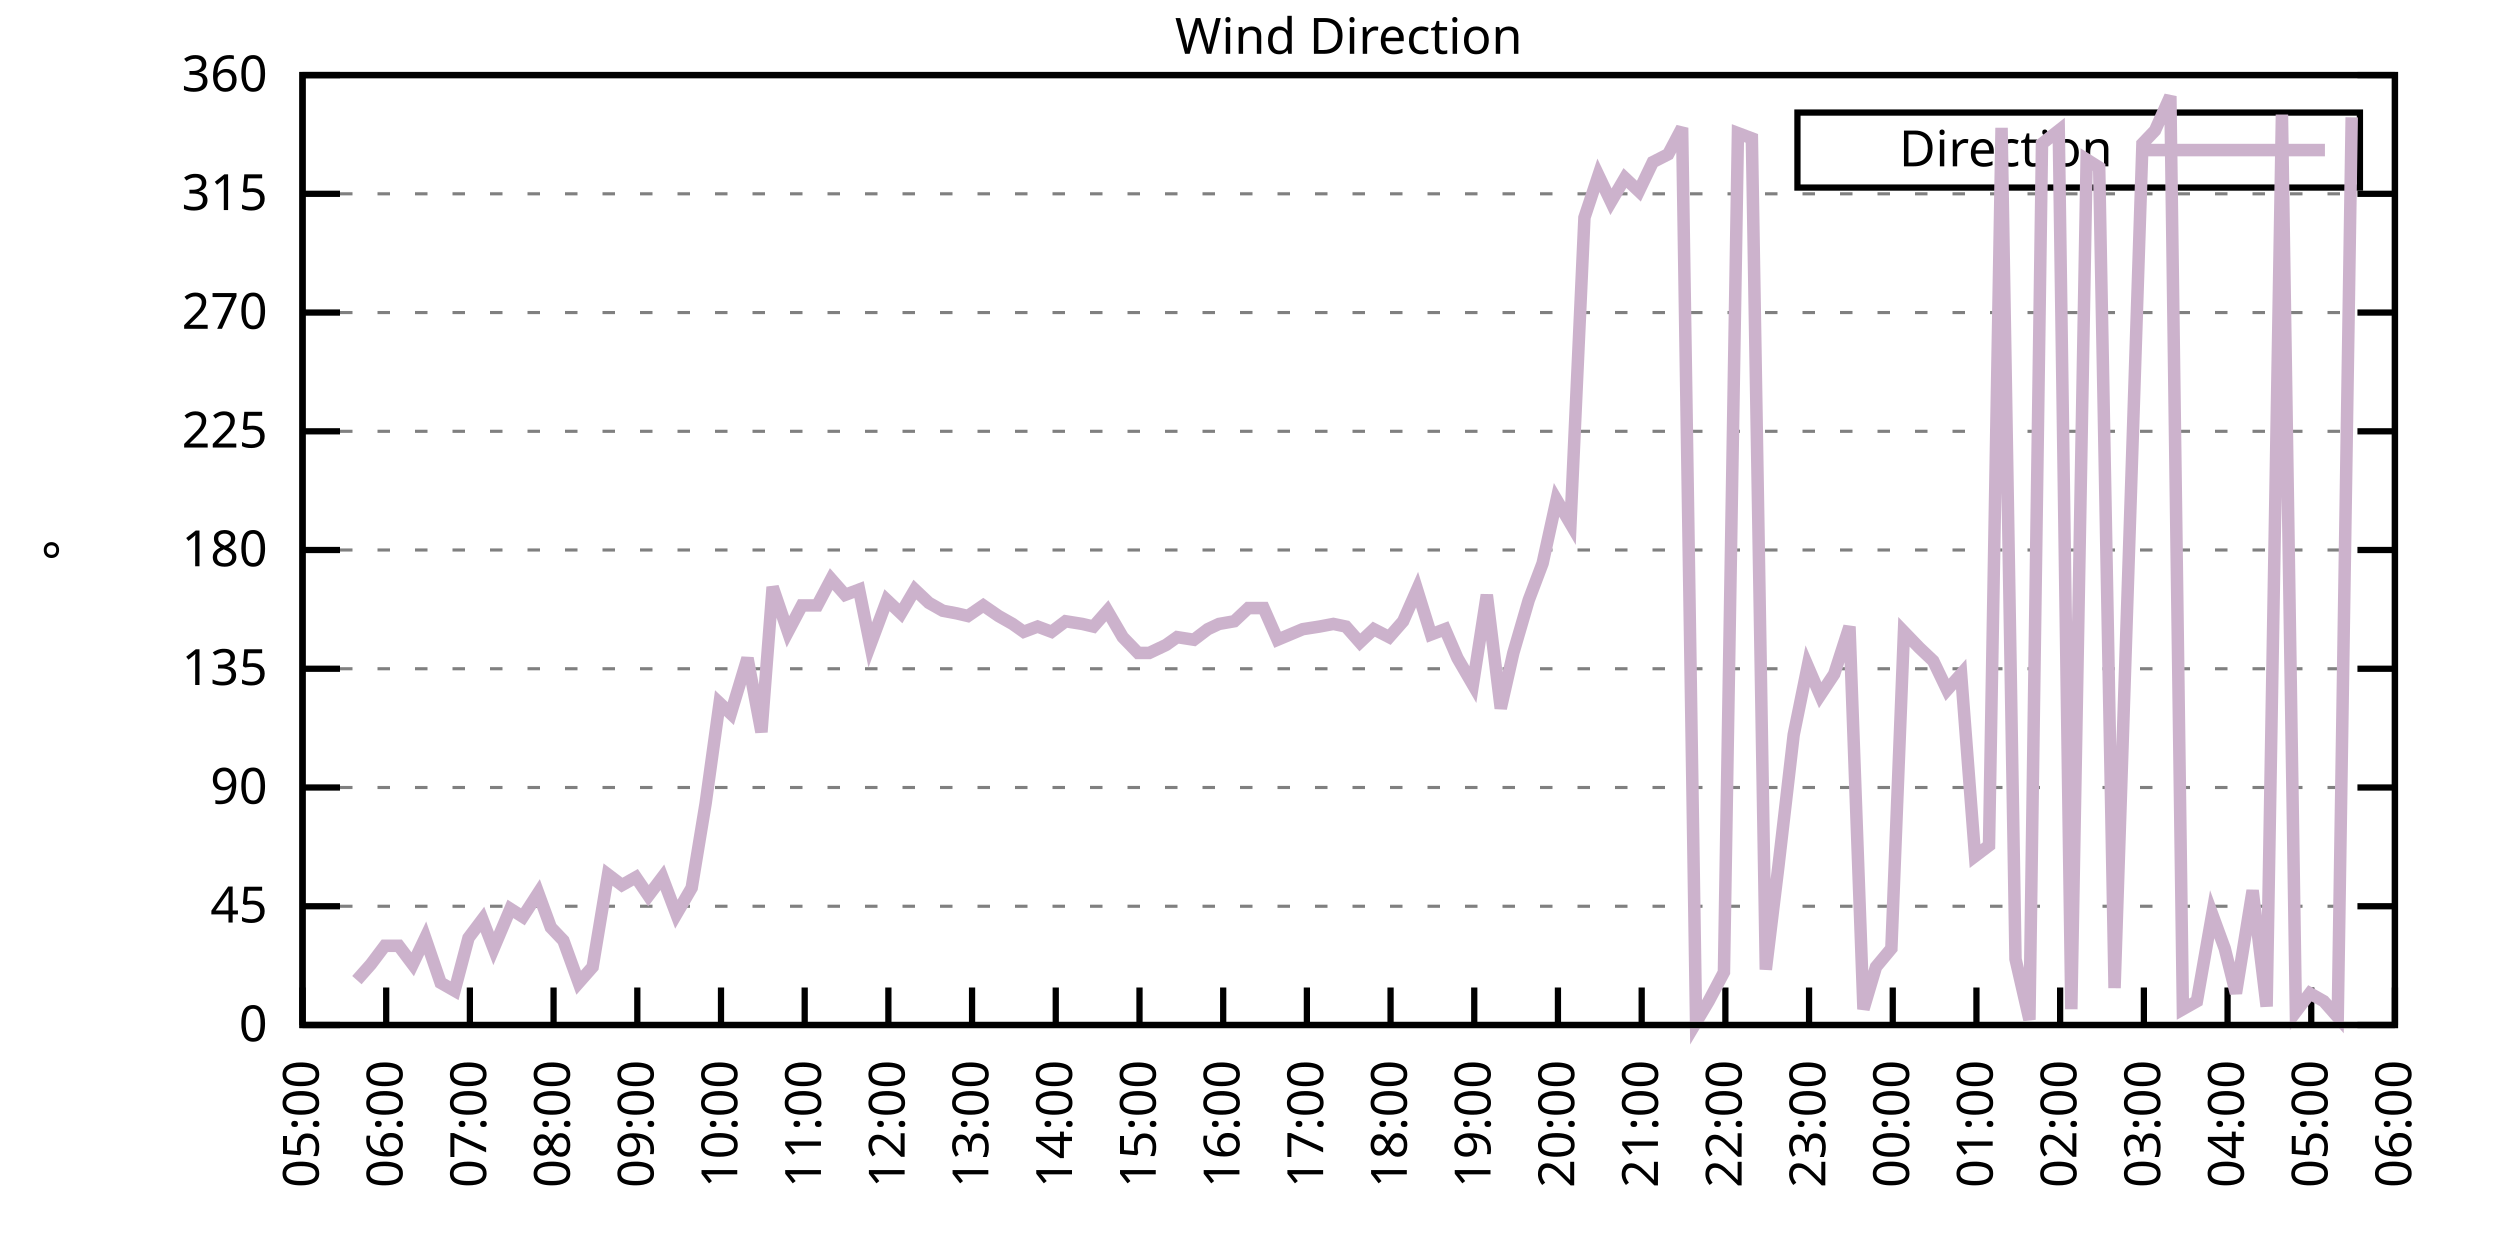
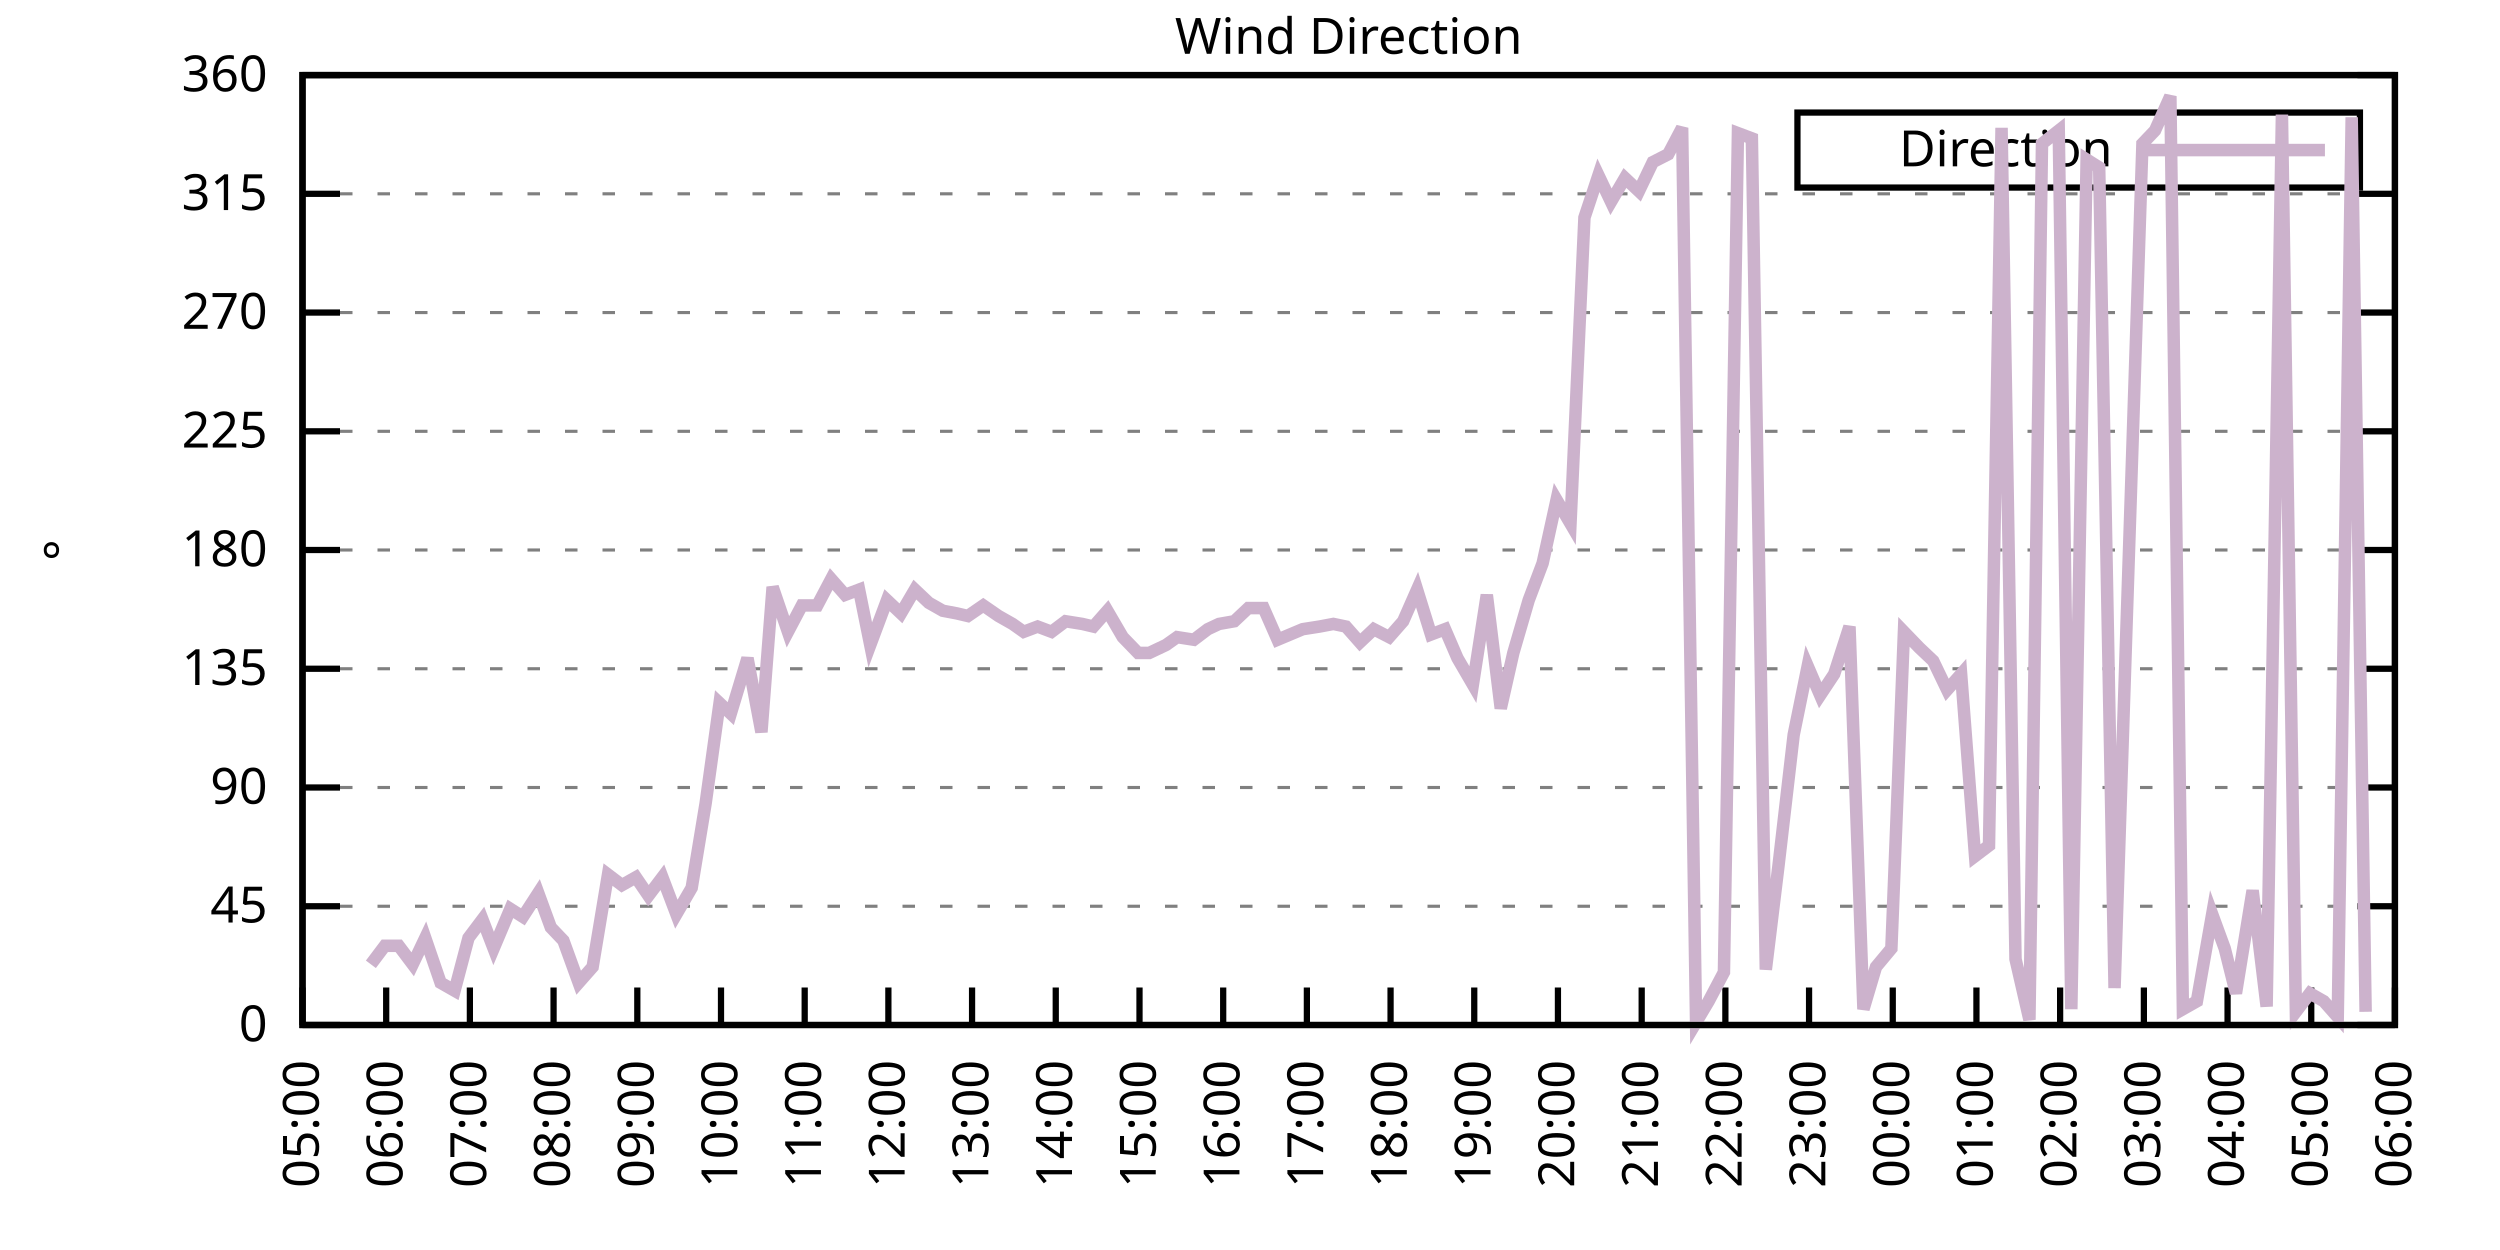
<svg xmlns="http://www.w3.org/2000/svg" xmlns:xlink="http://www.w3.org/1999/xlink" width="400" height="200" viewBox="0 0 400 200">
  <g id="gnuplot_canvas">
    <rect x="0" y="0" width="400" height="200" fill="none" />
    <defs>
      <circle id="gpDot" r="0.5" stroke-width="0.5" stroke="currentColor" />
      <path id="gpPt0" stroke-width="0.333" stroke="currentColor" d="M-1,0 h2 M0,-1 v2" />
      <path id="gpPt1" stroke-width="0.333" stroke="currentColor" d="M-1,-1 L1,1 M1,-1 L-1,1" />
      <path id="gpPt2" stroke-width="0.333" stroke="currentColor" d="M-1,0 L1,0 M0,-1 L0,1 M-1,-1 L1,1 M-1,1 L1,-1" />
      <rect id="gpPt3" stroke-width="0.333" stroke="currentColor" x="-1" y="-1" width="2" height="2" />
      <rect id="gpPt4" stroke-width="0.333" stroke="currentColor" fill="currentColor" x="-1" y="-1" width="2" height="2" />
      <circle id="gpPt5" stroke-width="0.333" stroke="currentColor" cx="0" cy="0" r="1" />
      <use xlink:href="#gpPt5" id="gpPt6" fill="currentColor" stroke="none" />
      <path id="gpPt7" stroke-width="0.333" stroke="currentColor" d="M0,-1.33 L-1.33,0.67 L1.33,0.67 z" />
      <use xlink:href="#gpPt7" id="gpPt8" fill="currentColor" stroke="none" />
      <use xlink:href="#gpPt7" id="gpPt9" stroke="currentColor" transform="rotate(180)" />
      <use xlink:href="#gpPt9" id="gpPt10" fill="currentColor" stroke="none" />
      <use xlink:href="#gpPt3" id="gpPt11" stroke="currentColor" transform="rotate(45)" />
      <use xlink:href="#gpPt11" id="gpPt12" fill="currentColor" stroke="none" />
      <path id="gpPt13" stroke-width="0.333" stroke="currentColor" d="M0,1.330 L1.265,0.411 L0.782,-1.067 L-0.782,-1.076 L-1.265,0.411 z" />
      <use xlink:href="#gpPt13" id="gpPt14" fill="currentColor" stroke="none" />
      <filter id="textbox" filterUnits="objectBoundingBox" x="0" y="0" height="1" width="1">
        <feFlood flood-color="white" flood-opacity="1" result="bgnd" />
        <feComposite in="SourceGraphic" in2="bgnd" operator="atop" />
      </filter>
      <filter id="greybox" filterUnits="objectBoundingBox" x="0" y="0" height="1" width="1">
        <feFlood flood-color="lightgrey" flood-opacity="1" result="grey" />
        <feComposite in="SourceGraphic" in2="grey" operator="atop" />
      </filter>
    </defs>
    <g fill="none" color="white" stroke="currentColor" stroke-width="1.00" stroke-linecap="butt" stroke-linejoin="miter">
</g>
    <g fill="none" color="black" stroke="currentColor" stroke-width="1.00" stroke-linecap="butt" stroke-linejoin="miter">
      <g stroke="none" shape-rendering="crispEdges">
        <polygon fill="rgb(255, 255, 255)" points="48.40,164.00 383.18,164.00 383.18,12.02 48.40,12.02 " />
      </g>
    </g>
    <g fill="none" color="black" stroke="currentColor" stroke-width="1.00" stroke-linecap="butt" stroke-linejoin="miter">
</g>
    <g fill="none" color="black" stroke="black" stroke-width="0.50" stroke-linecap="butt" stroke-linejoin="miter">
</g>
    <g fill="none" color="gray" stroke="currentColor" stroke-width="0.50" stroke-linecap="butt" stroke-linejoin="miter">
      <path stroke="gray" stroke-dasharray="2,4" class="gridline" d="M48.40,164.00 L383.19,164.00  " />
    </g>
    <g fill="none" color="gray" stroke="gray" stroke-width="1.00" stroke-linecap="butt" stroke-linejoin="miter">
</g>
    <g fill="none" color="black" stroke="currentColor" stroke-width="1.00" stroke-linecap="butt" stroke-linejoin="miter">
      <path stroke="black" d="M48.40,164.00 L54.40,164.00 M383.19,164.00 L377.19,164.00  " />
      <g transform="translate(42.80,166.60)" stroke="none" fill="black" font-family="Sans" font-size="8.00" text-anchor="end">
        <text>
          <tspan font-family="Sans"> 0</tspan>
        </text>
      </g>
    </g>
    <g fill="none" color="black" stroke="currentColor" stroke-width="1.00" stroke-linecap="butt" stroke-linejoin="miter">
</g>
    <g fill="none" color="black" stroke="black" stroke-width="0.50" stroke-linecap="butt" stroke-linejoin="miter">
</g>
    <g fill="none" color="gray" stroke="currentColor" stroke-width="0.50" stroke-linecap="butt" stroke-linejoin="miter">
      <path stroke="gray" stroke-dasharray="2,4" class="gridline" d="M48.40,145.00 L383.19,145.00  " />
    </g>
    <g fill="none" color="gray" stroke="gray" stroke-width="1.00" stroke-linecap="butt" stroke-linejoin="miter">
</g>
    <g fill="none" color="black" stroke="currentColor" stroke-width="1.00" stroke-linecap="butt" stroke-linejoin="miter">
      <path stroke="black" d="M48.40,145.00 L54.40,145.00 M383.19,145.00 L377.19,145.00  " />
      <g transform="translate(42.80,147.60)" stroke="none" fill="black" font-family="Sans" font-size="8.00" text-anchor="end">
        <text>
          <tspan font-family="Sans"> 45</tspan>
        </text>
      </g>
    </g>
    <g fill="none" color="black" stroke="currentColor" stroke-width="1.00" stroke-linecap="butt" stroke-linejoin="miter">
</g>
    <g fill="none" color="black" stroke="black" stroke-width="0.50" stroke-linecap="butt" stroke-linejoin="miter">
</g>
    <g fill="none" color="gray" stroke="currentColor" stroke-width="0.50" stroke-linecap="butt" stroke-linejoin="miter">
      <path stroke="gray" stroke-dasharray="2,4" class="gridline" d="M48.40,126.00 L383.19,126.00  " />
    </g>
    <g fill="none" color="gray" stroke="gray" stroke-width="1.00" stroke-linecap="butt" stroke-linejoin="miter">
</g>
    <g fill="none" color="black" stroke="currentColor" stroke-width="1.00" stroke-linecap="butt" stroke-linejoin="miter">
      <path stroke="black" d="M48.40,126.00 L54.40,126.00 M383.19,126.00 L377.19,126.00  " />
      <g transform="translate(42.80,128.60)" stroke="none" fill="black" font-family="Sans" font-size="8.00" text-anchor="end">
        <text>
          <tspan font-family="Sans"> 90</tspan>
        </text>
      </g>
    </g>
    <g fill="none" color="black" stroke="currentColor" stroke-width="1.00" stroke-linecap="butt" stroke-linejoin="miter">
</g>
    <g fill="none" color="black" stroke="black" stroke-width="0.50" stroke-linecap="butt" stroke-linejoin="miter">
</g>
    <g fill="none" color="gray" stroke="currentColor" stroke-width="0.50" stroke-linecap="butt" stroke-linejoin="miter">
      <path stroke="gray" stroke-dasharray="2,4" class="gridline" d="M48.40,107.00 L383.19,107.00  " />
    </g>
    <g fill="none" color="gray" stroke="gray" stroke-width="1.00" stroke-linecap="butt" stroke-linejoin="miter">
</g>
    <g fill="none" color="black" stroke="currentColor" stroke-width="1.00" stroke-linecap="butt" stroke-linejoin="miter">
      <path stroke="black" d="M48.40,107.00 L54.40,107.00 M383.19,107.00 L377.19,107.00  " />
      <g transform="translate(42.80,109.60)" stroke="none" fill="black" font-family="Sans" font-size="8.00" text-anchor="end">
        <text>
          <tspan font-family="Sans"> 135</tspan>
        </text>
      </g>
    </g>
    <g fill="none" color="black" stroke="currentColor" stroke-width="1.00" stroke-linecap="butt" stroke-linejoin="miter">
</g>
    <g fill="none" color="black" stroke="black" stroke-width="0.50" stroke-linecap="butt" stroke-linejoin="miter">
</g>
    <g fill="none" color="gray" stroke="currentColor" stroke-width="0.50" stroke-linecap="butt" stroke-linejoin="miter">
      <path stroke="gray" stroke-dasharray="2,4" class="gridline" d="M48.40,88.00 L383.19,88.00  " />
    </g>
    <g fill="none" color="gray" stroke="gray" stroke-width="1.00" stroke-linecap="butt" stroke-linejoin="miter">
</g>
    <g fill="none" color="black" stroke="currentColor" stroke-width="1.00" stroke-linecap="butt" stroke-linejoin="miter">
      <path stroke="black" d="M48.40,88.00 L54.40,88.00 M383.19,88.00 L377.19,88.00  " />
      <g transform="translate(42.80,90.60)" stroke="none" fill="black" font-family="Sans" font-size="8.00" text-anchor="end">
        <text>
          <tspan font-family="Sans"> 180</tspan>
        </text>
      </g>
    </g>
    <g fill="none" color="black" stroke="currentColor" stroke-width="1.00" stroke-linecap="butt" stroke-linejoin="miter">
</g>
    <g fill="none" color="black" stroke="black" stroke-width="0.50" stroke-linecap="butt" stroke-linejoin="miter">
</g>
    <g fill="none" color="gray" stroke="currentColor" stroke-width="0.50" stroke-linecap="butt" stroke-linejoin="miter">
      <path stroke="gray" stroke-dasharray="2,4" class="gridline" d="M48.40,69.01 L383.19,69.01  " />
    </g>
    <g fill="none" color="gray" stroke="gray" stroke-width="1.00" stroke-linecap="butt" stroke-linejoin="miter">
</g>
    <g fill="none" color="black" stroke="currentColor" stroke-width="1.00" stroke-linecap="butt" stroke-linejoin="miter">
      <path stroke="black" d="M48.40,69.01 L54.40,69.01 M383.19,69.01 L377.19,69.01  " />
      <g transform="translate(42.80,71.61)" stroke="none" fill="black" font-family="Sans" font-size="8.00" text-anchor="end">
        <text>
          <tspan font-family="Sans"> 225</tspan>
        </text>
      </g>
    </g>
    <g fill="none" color="black" stroke="currentColor" stroke-width="1.00" stroke-linecap="butt" stroke-linejoin="miter">
</g>
    <g fill="none" color="black" stroke="black" stroke-width="0.50" stroke-linecap="butt" stroke-linejoin="miter">
</g>
    <g fill="none" color="gray" stroke="currentColor" stroke-width="0.50" stroke-linecap="butt" stroke-linejoin="miter">
      <path stroke="gray" stroke-dasharray="2,4" class="gridline" d="M48.40,50.01 L383.19,50.01  " />
    </g>
    <g fill="none" color="gray" stroke="gray" stroke-width="1.00" stroke-linecap="butt" stroke-linejoin="miter">
</g>
    <g fill="none" color="black" stroke="currentColor" stroke-width="1.00" stroke-linecap="butt" stroke-linejoin="miter">
      <path stroke="black" d="M48.40,50.01 L54.40,50.01 M383.19,50.01 L377.19,50.01  " />
      <g transform="translate(42.80,52.61)" stroke="none" fill="black" font-family="Sans" font-size="8.00" text-anchor="end">
        <text>
          <tspan font-family="Sans"> 270</tspan>
        </text>
      </g>
    </g>
    <g fill="none" color="black" stroke="currentColor" stroke-width="1.00" stroke-linecap="butt" stroke-linejoin="miter">
</g>
    <g fill="none" color="black" stroke="black" stroke-width="0.50" stroke-linecap="butt" stroke-linejoin="miter">
</g>
    <g fill="none" color="gray" stroke="currentColor" stroke-width="0.50" stroke-linecap="butt" stroke-linejoin="miter">
      <path stroke="gray" stroke-dasharray="2,4" class="gridline" d="M48.40,31.01 L383.19,31.01  " />
    </g>
    <g fill="none" color="gray" stroke="gray" stroke-width="1.00" stroke-linecap="butt" stroke-linejoin="miter">
</g>
    <g fill="none" color="black" stroke="currentColor" stroke-width="1.00" stroke-linecap="butt" stroke-linejoin="miter">
      <path stroke="black" d="M48.40,31.01 L54.40,31.01 M383.19,31.01 L377.19,31.01  " />
      <g transform="translate(42.80,33.61)" stroke="none" fill="black" font-family="Sans" font-size="8.00" text-anchor="end">
        <text>
          <tspan font-family="Sans"> 315</tspan>
        </text>
      </g>
    </g>
    <g fill="none" color="black" stroke="currentColor" stroke-width="1.00" stroke-linecap="butt" stroke-linejoin="miter">
</g>
    <g fill="none" color="black" stroke="black" stroke-width="0.50" stroke-linecap="butt" stroke-linejoin="miter">
</g>
    <g fill="none" color="gray" stroke="currentColor" stroke-width="0.50" stroke-linecap="butt" stroke-linejoin="miter">
      <path stroke="gray" stroke-dasharray="2,4" class="gridline" d="M48.40,12.01 L383.19,12.01  " />
    </g>
    <g fill="none" color="gray" stroke="gray" stroke-width="1.00" stroke-linecap="butt" stroke-linejoin="miter">
</g>
    <g fill="none" color="black" stroke="currentColor" stroke-width="1.00" stroke-linecap="butt" stroke-linejoin="miter">
      <path stroke="black" d="M48.40,12.01 L54.40,12.01 M383.19,12.01 L377.19,12.01  " />
      <g transform="translate(42.80,14.61)" stroke="none" fill="black" font-family="Sans" font-size="8.00" text-anchor="end">
        <text>
          <tspan font-family="Sans"> 360</tspan>
        </text>
      </g>
    </g>
    <g fill="none" color="black" stroke="currentColor" stroke-width="1.00" stroke-linecap="butt" stroke-linejoin="miter">
      <path stroke="black" d="M48.40,164.00 L48.40,158.00  " />
      <g transform="translate(51.00,169.60) rotate(270.00)" stroke="none" fill="black" font-family="Sans" font-size="8.00" text-anchor="end">
        <text>
          <tspan font-family="Sans">05:00</tspan>
        </text>
      </g>
    </g>
    <g fill="none" color="black" stroke="currentColor" stroke-width="1.00" stroke-linecap="butt" stroke-linejoin="miter">
      <path stroke="black" d="M61.79,164.00 L61.79,158.00  " />
      <g transform="translate(64.39,169.60) rotate(270.00)" stroke="none" fill="black" font-family="Sans" font-size="8.00" text-anchor="end">
        <text>
          <tspan font-family="Sans">06:00</tspan>
        </text>
      </g>
    </g>
    <g fill="none" color="black" stroke="currentColor" stroke-width="1.00" stroke-linecap="butt" stroke-linejoin="miter">
      <path stroke="black" d="M75.18,164.00 L75.18,158.00  " />
      <g transform="translate(77.78,169.60) rotate(270.00)" stroke="none" fill="black" font-family="Sans" font-size="8.00" text-anchor="end">
        <text>
          <tspan font-family="Sans">07:00</tspan>
        </text>
      </g>
    </g>
    <g fill="none" color="black" stroke="currentColor" stroke-width="1.00" stroke-linecap="butt" stroke-linejoin="miter">
      <path stroke="black" d="M88.57,164.00 L88.57,158.00  " />
      <g transform="translate(91.17,169.60) rotate(270.00)" stroke="none" fill="black" font-family="Sans" font-size="8.00" text-anchor="end">
        <text>
          <tspan font-family="Sans">08:00</tspan>
        </text>
      </g>
    </g>
    <g fill="none" color="black" stroke="currentColor" stroke-width="1.00" stroke-linecap="butt" stroke-linejoin="miter">
      <path stroke="black" d="M101.97,164.00 L101.97,158.00  " />
      <g transform="translate(104.57,169.60) rotate(270.00)" stroke="none" fill="black" font-family="Sans" font-size="8.00" text-anchor="end">
        <text>
          <tspan font-family="Sans">09:00</tspan>
        </text>
      </g>
    </g>
    <g fill="none" color="black" stroke="currentColor" stroke-width="1.00" stroke-linecap="butt" stroke-linejoin="miter">
      <path stroke="black" d="M115.36,164.00 L115.36,158.00  " />
      <g transform="translate(117.96,169.60) rotate(270.00)" stroke="none" fill="black" font-family="Sans" font-size="8.00" text-anchor="end">
        <text>
          <tspan font-family="Sans">10:00</tspan>
        </text>
      </g>
    </g>
    <g fill="none" color="black" stroke="currentColor" stroke-width="1.00" stroke-linecap="butt" stroke-linejoin="miter">
      <path stroke="black" d="M128.75,164.00 L128.75,158.00  " />
      <g transform="translate(131.35,169.60) rotate(270.00)" stroke="none" fill="black" font-family="Sans" font-size="8.00" text-anchor="end">
        <text>
          <tspan font-family="Sans">11:00</tspan>
        </text>
      </g>
    </g>
    <g fill="none" color="black" stroke="currentColor" stroke-width="1.00" stroke-linecap="butt" stroke-linejoin="miter">
      <path stroke="black" d="M142.14,164.00 L142.14,158.00  " />
      <g transform="translate(144.74,169.60) rotate(270.00)" stroke="none" fill="black" font-family="Sans" font-size="8.00" text-anchor="end">
        <text>
          <tspan font-family="Sans">12:00</tspan>
        </text>
      </g>
    </g>
    <g fill="none" color="black" stroke="currentColor" stroke-width="1.00" stroke-linecap="butt" stroke-linejoin="miter">
      <path stroke="black" d="M155.53,164.00 L155.53,158.00  " />
      <g transform="translate(158.13,169.60) rotate(270.00)" stroke="none" fill="black" font-family="Sans" font-size="8.00" text-anchor="end">
        <text>
          <tspan font-family="Sans">13:00</tspan>
        </text>
      </g>
    </g>
    <g fill="none" color="black" stroke="currentColor" stroke-width="1.00" stroke-linecap="butt" stroke-linejoin="miter">
      <path stroke="black" d="M168.92,164.00 L168.92,158.00  " />
      <g transform="translate(171.52,169.60) rotate(270.00)" stroke="none" fill="black" font-family="Sans" font-size="8.00" text-anchor="end">
        <text>
          <tspan font-family="Sans">14:00</tspan>
        </text>
      </g>
    </g>
    <g fill="none" color="black" stroke="currentColor" stroke-width="1.00" stroke-linecap="butt" stroke-linejoin="miter">
      <path stroke="black" d="M182.32,164.00 L182.32,158.00  " />
      <g transform="translate(184.92,169.60) rotate(270.00)" stroke="none" fill="black" font-family="Sans" font-size="8.00" text-anchor="end">
        <text>
          <tspan font-family="Sans">15:00</tspan>
        </text>
      </g>
    </g>
    <g fill="none" color="black" stroke="currentColor" stroke-width="1.00" stroke-linecap="butt" stroke-linejoin="miter">
      <path stroke="black" d="M195.71,164.00 L195.71,158.00  " />
      <g transform="translate(198.31,169.60) rotate(270.00)" stroke="none" fill="black" font-family="Sans" font-size="8.00" text-anchor="end">
        <text>
          <tspan font-family="Sans">16:00</tspan>
        </text>
      </g>
    </g>
    <g fill="none" color="black" stroke="currentColor" stroke-width="1.00" stroke-linecap="butt" stroke-linejoin="miter">
      <path stroke="black" d="M209.10,164.00 L209.10,158.00  " />
      <g transform="translate(211.70,169.60) rotate(270.00)" stroke="none" fill="black" font-family="Sans" font-size="8.00" text-anchor="end">
        <text>
          <tspan font-family="Sans">17:00</tspan>
        </text>
      </g>
    </g>
    <g fill="none" color="black" stroke="currentColor" stroke-width="1.00" stroke-linecap="butt" stroke-linejoin="miter">
      <path stroke="black" d="M222.49,164.00 L222.49,158.00  " />
      <g transform="translate(225.09,169.60) rotate(270.00)" stroke="none" fill="black" font-family="Sans" font-size="8.00" text-anchor="end">
        <text>
          <tspan font-family="Sans">18:00</tspan>
        </text>
      </g>
    </g>
    <g fill="none" color="black" stroke="currentColor" stroke-width="1.00" stroke-linecap="butt" stroke-linejoin="miter">
      <path stroke="black" d="M235.88,164.00 L235.88,158.00  " />
      <g transform="translate(238.48,169.60) rotate(270.00)" stroke="none" fill="black" font-family="Sans" font-size="8.00" text-anchor="end">
        <text>
          <tspan font-family="Sans">19:00</tspan>
        </text>
      </g>
    </g>
    <g fill="none" color="black" stroke="currentColor" stroke-width="1.00" stroke-linecap="butt" stroke-linejoin="miter">
      <path stroke="black" d="M249.27,164.00 L249.27,158.00  " />
      <g transform="translate(251.87,169.60) rotate(270.00)" stroke="none" fill="black" font-family="Sans" font-size="8.00" text-anchor="end">
        <text>
          <tspan font-family="Sans">20:00</tspan>
        </text>
      </g>
    </g>
    <g fill="none" color="black" stroke="currentColor" stroke-width="1.00" stroke-linecap="butt" stroke-linejoin="miter">
      <path stroke="black" d="M262.67,164.00 L262.67,158.00  " />
      <g transform="translate(265.27,169.60) rotate(270.00)" stroke="none" fill="black" font-family="Sans" font-size="8.00" text-anchor="end">
        <text>
          <tspan font-family="Sans">21:00</tspan>
        </text>
      </g>
    </g>
    <g fill="none" color="black" stroke="currentColor" stroke-width="1.00" stroke-linecap="butt" stroke-linejoin="miter">
      <path stroke="black" d="M276.06,164.00 L276.06,158.00  " />
      <g transform="translate(278.66,169.60) rotate(270.00)" stroke="none" fill="black" font-family="Sans" font-size="8.00" text-anchor="end">
        <text>
          <tspan font-family="Sans">22:00</tspan>
        </text>
      </g>
    </g>
    <g fill="none" color="black" stroke="currentColor" stroke-width="1.00" stroke-linecap="butt" stroke-linejoin="miter">
      <path stroke="black" d="M289.45,164.00 L289.45,158.00  " />
      <g transform="translate(292.05,169.60) rotate(270.00)" stroke="none" fill="black" font-family="Sans" font-size="8.00" text-anchor="end">
        <text>
          <tspan font-family="Sans">23:00</tspan>
        </text>
      </g>
    </g>
    <g fill="none" color="black" stroke="currentColor" stroke-width="1.00" stroke-linecap="butt" stroke-linejoin="miter">
      <path stroke="black" d="M302.84,164.00 L302.84,158.00  " />
      <g transform="translate(305.44,169.60) rotate(270.00)" stroke="none" fill="black" font-family="Sans" font-size="8.00" text-anchor="end">
        <text>
          <tspan font-family="Sans">00:00</tspan>
        </text>
      </g>
    </g>
    <g fill="none" color="black" stroke="currentColor" stroke-width="1.00" stroke-linecap="butt" stroke-linejoin="miter">
      <path stroke="black" d="M316.23,164.00 L316.23,158.00  " />
      <g transform="translate(318.83,169.60) rotate(270.00)" stroke="none" fill="black" font-family="Sans" font-size="8.00" text-anchor="end">
        <text>
          <tspan font-family="Sans">01:00</tspan>
        </text>
      </g>
    </g>
    <g fill="none" color="black" stroke="currentColor" stroke-width="1.00" stroke-linecap="butt" stroke-linejoin="miter">
      <path stroke="black" d="M329.62,164.00 L329.62,158.00  " />
      <g transform="translate(332.22,169.60) rotate(270.00)" stroke="none" fill="black" font-family="Sans" font-size="8.00" text-anchor="end">
        <text>
          <tspan font-family="Sans">02:00</tspan>
        </text>
      </g>
    </g>
    <g fill="none" color="black" stroke="currentColor" stroke-width="1.00" stroke-linecap="butt" stroke-linejoin="miter">
      <path stroke="black" d="M343.02,164.00 L343.02,158.00  " />
      <g transform="translate(345.62,169.60) rotate(270.00)" stroke="none" fill="black" font-family="Sans" font-size="8.00" text-anchor="end">
        <text>
          <tspan font-family="Sans">03:00</tspan>
        </text>
      </g>
    </g>
    <g fill="none" color="black" stroke="currentColor" stroke-width="1.00" stroke-linecap="butt" stroke-linejoin="miter">
      <path stroke="black" d="M356.41,164.00 L356.41,158.00  " />
      <g transform="translate(359.01,169.60) rotate(270.00)" stroke="none" fill="black" font-family="Sans" font-size="8.00" text-anchor="end">
        <text>
          <tspan font-family="Sans">04:00</tspan>
        </text>
      </g>
    </g>
    <g fill="none" color="black" stroke="currentColor" stroke-width="1.00" stroke-linecap="butt" stroke-linejoin="miter">
      <path stroke="black" d="M369.80,164.00 L369.80,158.00  " />
      <g transform="translate(372.40,169.60) rotate(270.00)" stroke="none" fill="black" font-family="Sans" font-size="8.00" text-anchor="end">
        <text>
          <tspan font-family="Sans">05:00</tspan>
        </text>
      </g>
    </g>
    <g fill="none" color="black" stroke="currentColor" stroke-width="1.00" stroke-linecap="butt" stroke-linejoin="miter">
      <path stroke="black" d="M383.19,164.00 L383.19,158.00  " />
      <g transform="translate(385.79,169.60) rotate(270.00)" stroke="none" fill="black" font-family="Sans" font-size="8.00" text-anchor="end">
        <text>
          <tspan font-family="Sans">06:00</tspan>
        </text>
      </g>
    </g>
    <g fill="none" color="black" stroke="currentColor" stroke-width="1.00" stroke-linecap="butt" stroke-linejoin="miter">
</g>
    <g fill="none" color="black" stroke="currentColor" stroke-width="1.00" stroke-linecap="butt" stroke-linejoin="miter">
      <path stroke="black" d="M48.40,12.01 L48.40,164.00 L383.19,164.00 L383.19,12.01 L48.40,12.01 Z  " />
    </g>
    <g fill="none" color="black" stroke="currentColor" stroke-width="1.00" stroke-linecap="butt" stroke-linejoin="miter">
</g>
    <g fill="none" color="black" stroke="currentColor" stroke-width="1.00" stroke-linecap="butt" stroke-linejoin="miter">
      <path stroke="black" d="M287.59,30.01 L287.59,18.01 L377.59,18.01 L377.59,30.01 L287.59,30.01 Z  " />
    </g>
    <g id="Wind_direction_plot_1">
      <g fill="none" color="white" stroke="black" stroke-width="2.00" stroke-linecap="butt" stroke-linejoin="miter">
</g>
      <g fill="none" color="black" stroke="currentColor" stroke-width="2.00" stroke-linecap="butt" stroke-linejoin="miter">
        <g transform="translate(337.99,26.61)" stroke="none" fill="black" font-family="Sans" font-size="8.00" text-anchor="end">
          <text>
            <tspan font-family="Sans">Direction</tspan>
          </text>
        </g>
      </g>
      <g fill="none" color="black" stroke="currentColor" stroke-width="2.00" stroke-linecap="butt" stroke-linejoin="miter">
-         <path stroke="rgb(204, 178, 204)" d="M343.59,24.01 L371.99,24.01 M57.10,156.82 L59.34,154.29 L61.57,151.33 L63.80,151.33 L66.03,154.29 L68.04,150.07   L70.50,157.24 L72.73,158.51 L74.96,150.07 L77.19,147.11 L78.98,151.76 L81.66,145.42 L83.66,146.69 L86.12,142.89   L88.13,148.38 L90.14,150.49 L92.59,157.24 L94.82,154.71 L97.28,139.93 L99.51,141.62 L101.74,140.36 L103.75,143.31   L105.98,140.36 L108.22,146.27 L110.67,142.05 L112.90,128.54 L115.13,112.49 L116.92,114.18 L119.60,105.31 L121.83,117.14   L123.62,93.92 L126.07,101.09 L128.30,96.87 L130.76,96.87 L132.99,92.65 L135.22,95.18 L137.45,94.34 L139.24,103.20   L141.92,96.03 L144.15,98.14 L146.38,94.34 L148.61,96.45 L150.85,97.72 L153.08,98.14 L154.86,98.56 L157.32,96.87   L159.77,98.56 L162.01,99.83 L163.79,101.09 L166.02,100.25 L168.25,101.09 L170.49,99.40 L173.17,99.83 L174.95,100.25   L177.18,97.72 L179.64,101.94 L182.09,104.47 L183.88,104.47 L186.56,103.20 L188.34,101.94 L191.02,102.36 L193.25,100.67   L195.04,99.83 L197.49,99.40 L199.73,97.29 L202.18,97.29 L204.41,102.36 L208.43,100.67 L211.11,100.25 L213.34,99.83   L215.35,100.25 L217.58,102.78 L219.81,100.67 L222.27,101.94 L224.50,99.40 L226.73,94.34 L228.96,101.52 L231.20,100.67   L233.20,105.31 L235.66,109.54 L237.89,95.18 L240.12,113.34 L242.13,104.47 L244.59,96.03 L246.82,90.12 L249.05,79.98   L251.28,83.78 L253.51,34.81 L255.75,28.05 L257.76,32.28 L259.99,28.48 L262.22,30.59 L264.45,25.94 L266.91,24.68   L269.14,20.45 L271.37,163.58 L273.38,160.20 L275.83,155.56 L278.07,21.30 L280.30,22.14 L282.53,155.13 L284.54,138.67   L286.99,117.56 L289.23,106.58 L291.23,111.23 L293.47,107.85 L295.92,100.25 L298.15,161.47 L300.16,154.71 L302.62,151.76   L304.63,101.09 L307.08,103.63 L309.31,105.74 L311.54,110.38 L313.78,107.85 L316.01,136.98 L318.24,135.29 L320.25,20.45   L322.48,153.45 L324.71,163.16 L326.72,22.99 L329.40,20.88 L331.41,161.47 L333.86,25.52 L335.87,26.79 L338.33,158.09   L342.79,22.99 L344.80,20.88 L347.26,15.39 L349.26,161.47 L351.50,160.20 L353.95,146.27 L355.96,151.76 L357.75,158.93   L360.42,142.47 L362.66,161.04 L365.11,18.34 L367.34,161.89 L369.58,158.93 L371.81,160.20 L374.04,162.73 L376.27,18.77    " />
+         <path stroke="rgb(204, 178, 204)" d="M343.59,24.01 L371.99,24.01 M59.34,154.29 L61.57,151.33 L63.80,151.33 L66.03,154.29 L68.04,150.07 L70.50,157.24   L72.73,158.51 L74.96,150.07 L77.19,147.11 L78.98,151.76 L81.66,145.42 L83.66,146.69 L86.12,142.89 L88.13,148.38   L90.14,150.49 L92.59,157.24 L94.82,154.71 L97.28,139.93 L99.51,141.62 L101.74,140.36 L103.75,143.31 L105.98,140.36   L108.22,146.27 L110.67,142.05 L112.90,128.54 L115.13,112.49 L116.92,114.18 L119.60,105.31 L121.83,117.14 L123.62,93.92   L126.07,101.09 L128.30,96.87 L130.76,96.87 L132.99,92.65 L135.22,95.18 L137.45,94.34 L139.24,103.20 L141.92,96.03   L144.15,98.14 L146.38,94.34 L148.61,96.45 L150.85,97.72 L153.08,98.14 L154.86,98.56 L157.32,96.87 L159.77,98.56   L162.01,99.83 L163.79,101.09 L166.02,100.25 L168.25,101.09 L170.49,99.40 L173.17,99.83 L174.95,100.25 L177.18,97.72   L179.64,101.94 L182.09,104.47 L183.88,104.47 L186.56,103.20 L188.34,101.94 L191.02,102.36 L193.25,100.67 L195.04,99.83   L197.49,99.40 L199.73,97.29 L202.18,97.29 L204.41,102.36 L208.43,100.67 L211.11,100.25 L213.34,99.83 L215.35,100.25   L217.58,102.78 L219.81,100.67 L222.27,101.94 L224.50,99.40 L226.73,94.34 L228.96,101.52 L231.20,100.67 L233.20,105.31   L235.66,109.54 L237.89,95.18 L240.12,113.34 L242.13,104.47 L244.59,96.03 L246.82,90.12 L249.05,79.98 L251.28,83.78   L253.51,34.81 L255.75,28.05 L257.76,32.28 L259.99,28.48 L262.22,30.59 L264.45,25.94 L266.91,24.68 L269.14,20.45   L271.37,163.58 L273.38,160.20 L275.83,155.56 L278.07,21.30 L280.30,22.14 L282.53,155.13 L284.54,138.67 L286.99,117.56   L289.23,106.58 L291.23,111.23 L293.47,107.85 L295.92,100.25 L298.15,161.47 L300.16,154.71 L302.62,151.76 L304.63,101.09   L307.08,103.63 L309.31,105.74 L311.54,110.38 L313.78,107.85 L316.01,136.98 L318.24,135.29 L320.25,20.45 L322.48,153.45   L324.71,163.16 L326.72,22.99 L329.40,20.88 L331.41,161.47 L333.86,25.52 L335.87,26.79 L338.33,158.09 L342.79,22.99   L344.80,20.88 L347.26,15.39 L349.26,161.47 L351.50,160.20 L353.95,146.27 L355.96,151.76 L357.75,158.93 L360.42,142.47   L362.66,161.04 L365.11,18.34 L367.34,161.89 L369.58,158.93 L371.81,160.20 L374.04,162.73 L376.27,18.77 L378.50,161.89    " />
      </g>
    </g>
    <g fill="none" color="black" stroke="currentColor" stroke-width="2.00" stroke-linecap="butt" stroke-linejoin="miter">
</g>
    <g fill="none" color="black" stroke="black" stroke-width="1.00" stroke-linecap="butt" stroke-linejoin="miter">
</g>
    <g fill="none" color="black" stroke="currentColor" stroke-width="1.00" stroke-linecap="butt" stroke-linejoin="miter">
      <path stroke="black" d="M48.40,12.01 L48.40,164.00 L383.19,164.00 L383.19,12.01 L48.40,12.01 Z  " />
      <g transform="translate(12.80,88.01) rotate(270.00)" stroke="none" fill="black" font-family="Sans" font-size="8.00" text-anchor="middle">
        <text>
          <tspan font-family="Sans">°</tspan>
        </text>
      </g>
    </g>
    <g fill="none" color="black" stroke="currentColor" stroke-width="1.00" stroke-linecap="butt" stroke-linejoin="miter">
</g>
    <g fill="none" color="black" stroke="currentColor" stroke-width="1.00" stroke-linecap="butt" stroke-linejoin="miter">
      <g transform="translate(215.79,8.61)" stroke="none" fill="black" font-family="Sans" font-size="8.00" text-anchor="middle">
        <text>
          <tspan font-family="Sans">Wind Direction</tspan>
        </text>
      </g>
    </g>
    <g fill="none" color="black" stroke="currentColor" stroke-width="1.00" stroke-linecap="butt" stroke-linejoin="miter">
</g>
  </g>
</svg>
